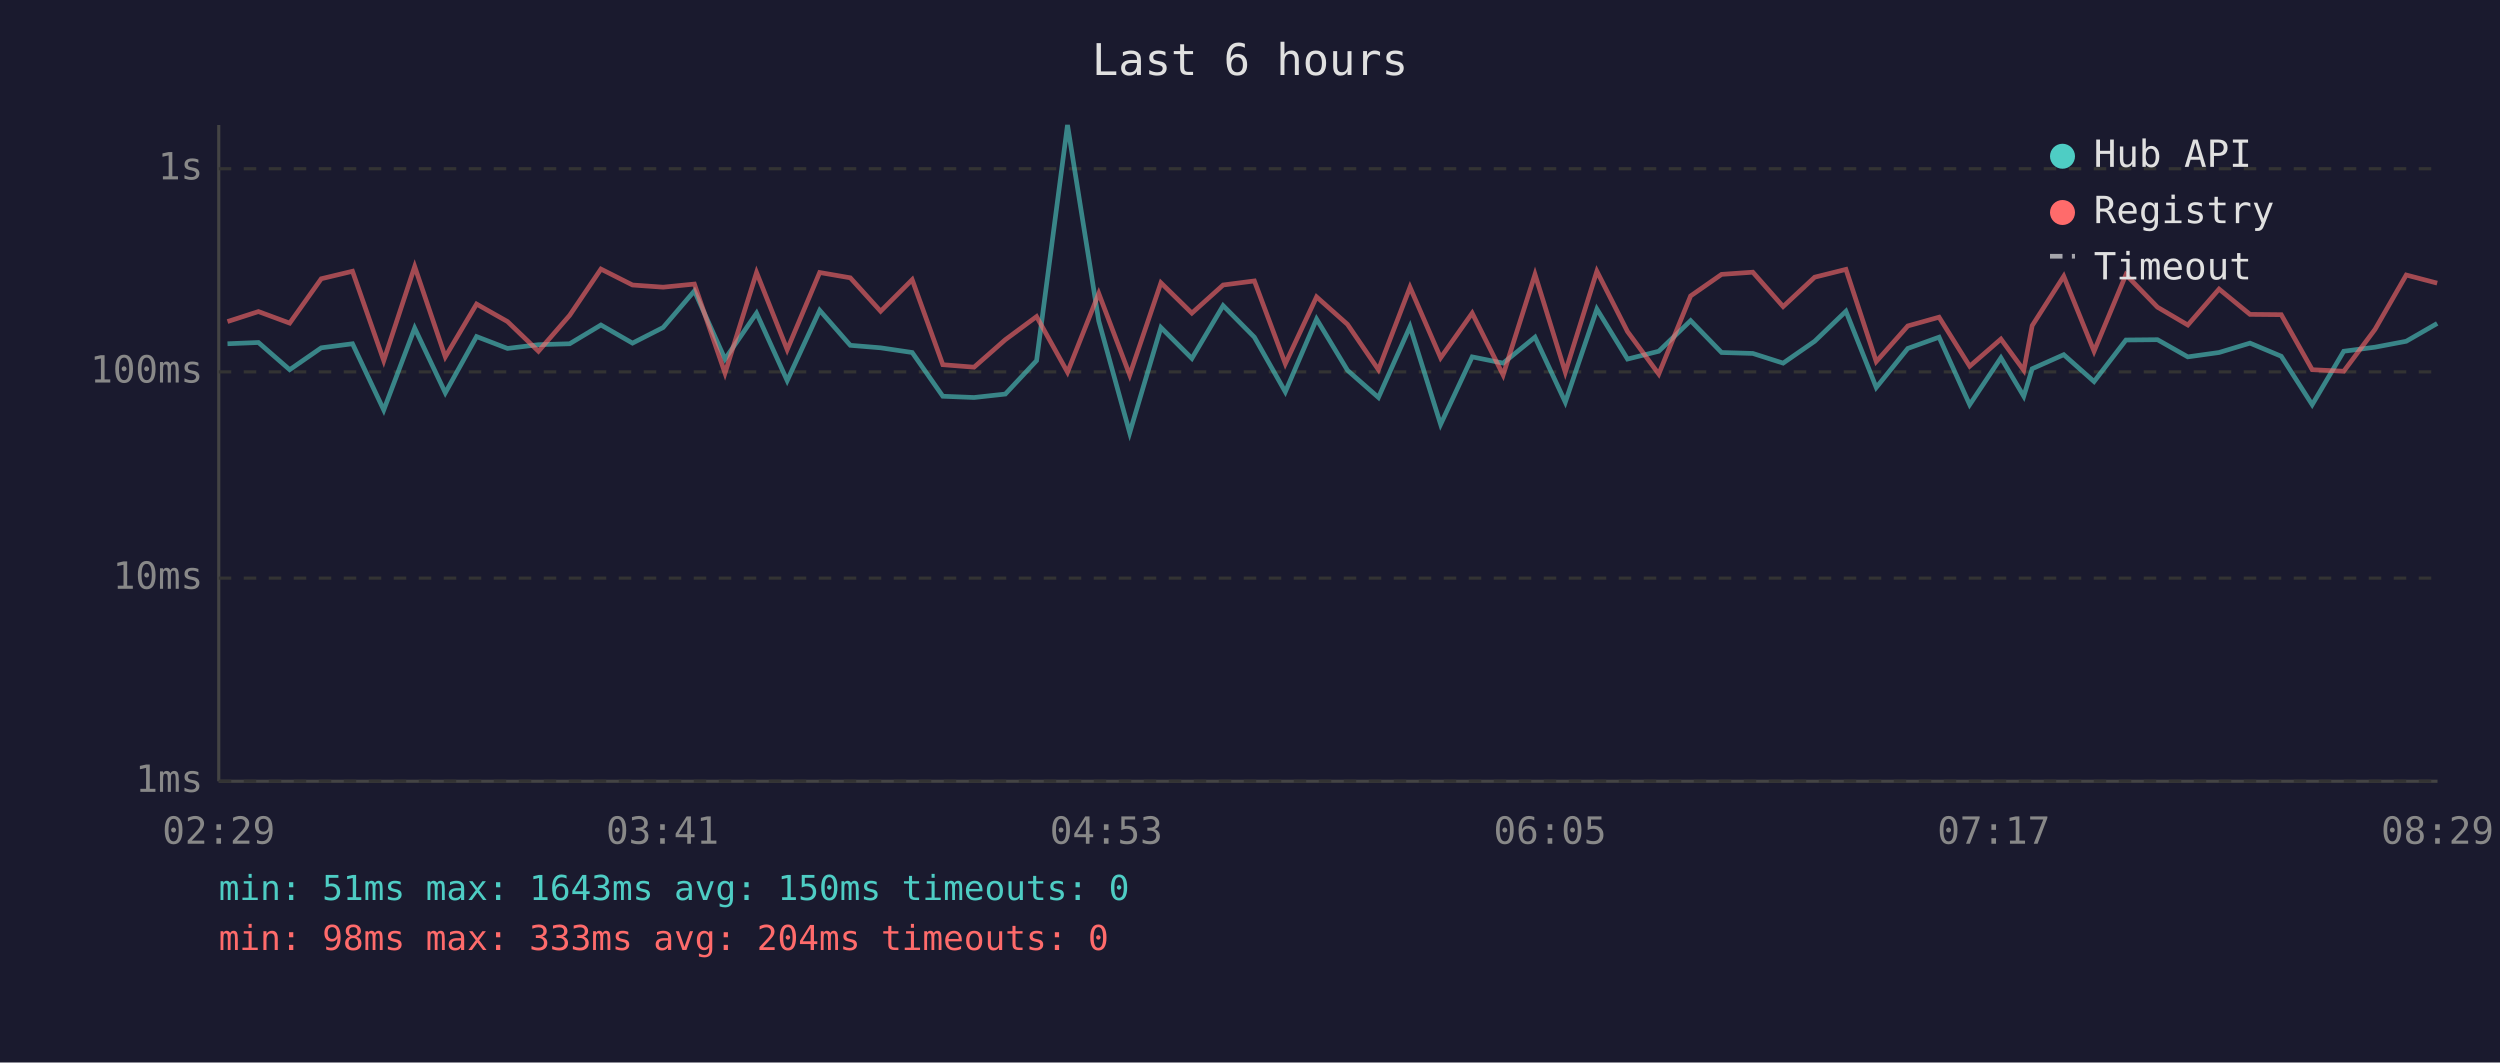
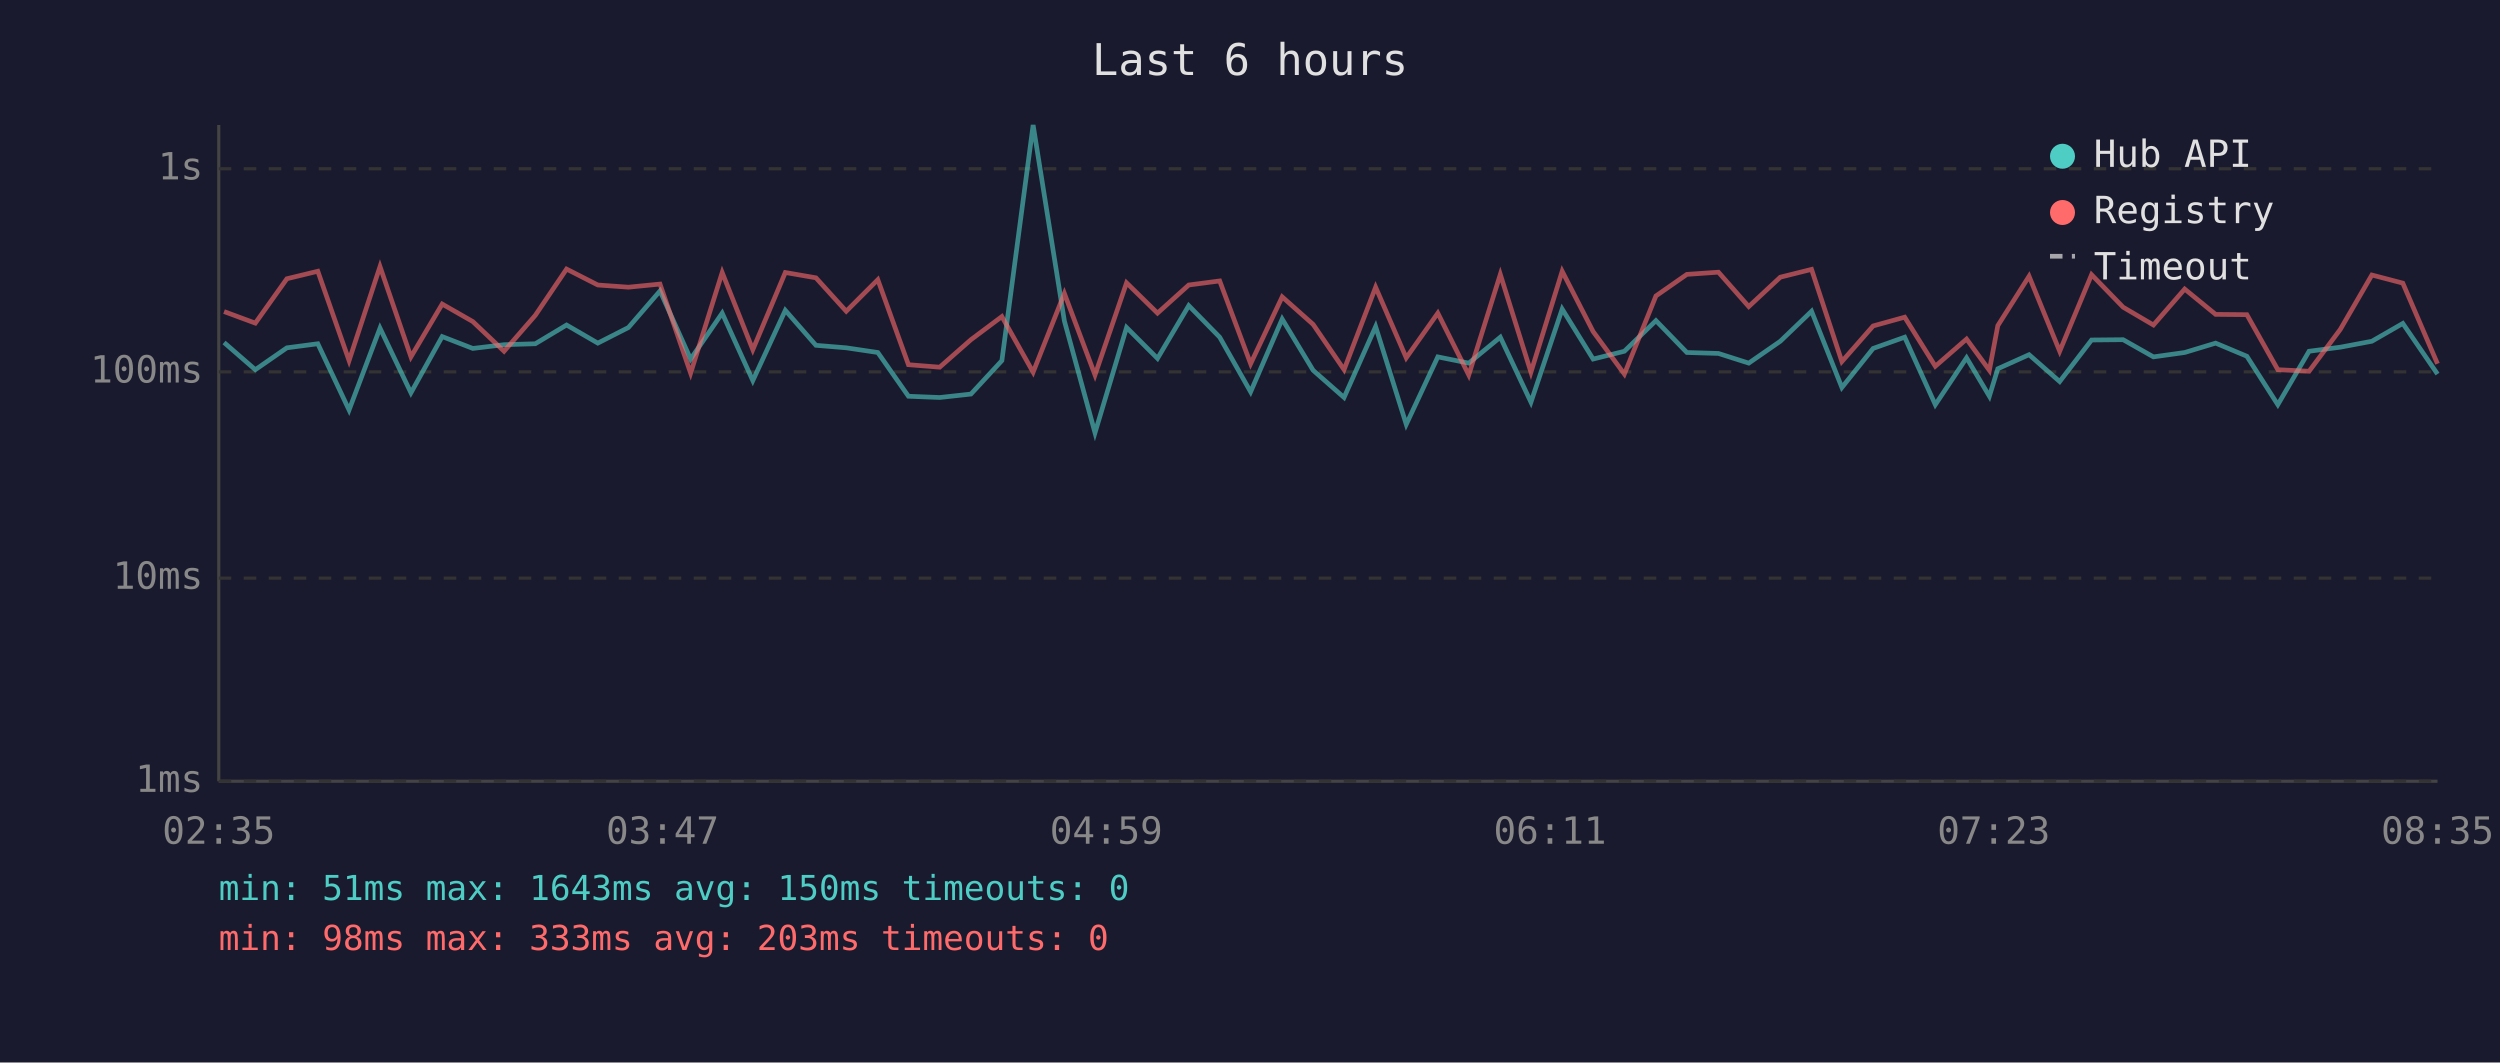
<svg xmlns="http://www.w3.org/2000/svg" viewBox="0 0 800 340" font-family="monospace" font-size="12">
  <rect width="800" height="340" fill="#1a1a2e" />
  <text x="400" y="24" fill="#e0e0e0" font-size="14" text-anchor="middle">Last 6 hours</text>
  <line x1="70" y1="40" x2="70" y2="250" stroke="#444" stroke-width="1" />
  <line x1="70" y1="250" x2="780" y2="250" stroke="#444" stroke-width="1" />
  <line x1="70" y1="250" x2="780" y2="250" stroke="#333" stroke-width="1" stroke-dasharray="4" />
  <text x="65" y="250" fill="#888" text-anchor="end" dominant-baseline="middle">1ms</text>
  <line x1="70" y1="185" x2="780" y2="185" stroke="#333" stroke-width="1" stroke-dasharray="4" />
  <text x="65" y="185" fill="#888" text-anchor="end" dominant-baseline="middle">10ms</text>
  <line x1="70" y1="119" x2="780" y2="119" stroke="#333" stroke-width="1" stroke-dasharray="4" />
  <text x="65" y="119" fill="#888" text-anchor="end" dominant-baseline="middle">100ms</text>
  <line x1="70" y1="54" x2="780" y2="54" stroke="#333" stroke-width="1" stroke-dasharray="4" />
  <text x="65" y="54" fill="#888" text-anchor="end" dominant-baseline="middle">1s</text>
-   <text x="70" y="270" fill="#888" text-anchor="middle">02:29</text>
-   <text x="212" y="270" fill="#888" text-anchor="middle">03:41</text>
-   <text x="354" y="270" fill="#888" text-anchor="middle">04:53</text>
-   <text x="496" y="270" fill="#888" text-anchor="middle">06:05</text>
-   <text x="638" y="270" fill="#888" text-anchor="middle">07:17</text>
-   <text x="780" y="270" fill="#888" text-anchor="middle">08:29</text>
-   <polyline points="72.8,110.0 82.7,109.6 92.7,118.3 102.8,111.3 112.8,110.0 122.8,131.2 132.7,105.0 142.5,125.7 152.5,107.7 162.4,111.5 172.3,110.3 182.3,110.0 192.3,104.0 202.4,109.8 212.2,104.8 222.2,93.1 232.0,114.9 242.1,100.2 251.9,121.8 262.3,99.3 272.1,110.5 281.8,111.3 291.9,112.8 301.7,126.8 311.7,127.2 321.7,126.1 331.7,115.4 341.6,40.0 351.6,102.7 361.5,138.5 371.5,104.8 381.4,114.7 391.4,97.8 401.4,107.9 411.3,125.4 421.3,102.1 431.2,118.5 441.1,127.2 451.2,104.5 461.0,135.8 471.1,114.2 481.0,116.2 491.2,107.9 500.9,128.7 511.0,98.9 520.8,114.9 530.8,112.4 541.0,102.6 550.9,112.8 560.9,113.1 570.6,116.2 580.7,109.2 590.7,99.6 600.4,124.0 610.5,111.5 620.5,107.9 630.3,129.5 640.3,114.5 647.6,126.8 650.3,118.0 660.4,113.5 670.1,122.1 680.3,108.8 690.4,108.7 700.1,114.2 710.1,112.8 720.0,109.8 730.0,114.0 739.9,129.5 750.0,112.4 760.0,111.1 770.0,109.2 779.9,103.5" fill="none" stroke="#4ecdc4" stroke-width="1.5" opacity="0.6" />
-   <polyline points="72.8,102.9 82.7,99.7 92.7,103.4 102.8,89.2 112.8,86.8 122.8,115.4 132.7,85.3 142.5,114.2 152.5,97.3 162.4,102.9 172.3,112.4 182.3,100.9 192.3,86.1 202.4,91.2 212.2,91.9 222.2,90.9 232.0,119.4 242.1,87.2 251.9,111.9 262.3,87.2 272.1,88.9 281.8,99.6 291.9,89.5 301.7,116.7 311.7,117.5 321.7,108.7 331.7,101.3 341.6,119.1 351.6,93.9 361.5,120.0 371.5,90.5 381.4,100.2 391.4,91.2 401.4,89.9 411.3,116.4 421.3,95.0 431.2,103.8 441.1,118.3 451.2,91.9 461.0,114.5 471.1,100.2 481.0,120.0 491.2,87.8 500.9,119.1 511.0,86.8 520.8,106.1 530.8,119.7 541.0,94.7 550.9,87.8 560.9,87.1 570.6,98.1 580.7,88.7 590.7,86.2 600.4,115.7 610.5,104.3 620.5,101.5 630.3,117.2 640.3,108.5 647.6,118.5 650.3,104.2 660.4,88.4 670.1,112.4 680.3,87.9 690.4,98.3 700.1,104.0 710.1,92.5 720.0,100.6 730.0,100.7 739.9,118.3 750.0,118.8 760.0,105.4 770.0,88.0 779.9,90.6" fill="none" stroke="#ff6b6b" stroke-width="1.5" opacity="0.6" />
+   <text x="70" y="270" fill="#888" text-anchor="middle">02:35</text>
+   <text x="212" y="270" fill="#888" text-anchor="middle">03:47</text>
+   <text x="354" y="270" fill="#888" text-anchor="middle">04:59</text>
+   <text x="496" y="270" fill="#888" text-anchor="middle">06:11</text>
+   <text x="638" y="270" fill="#888" text-anchor="middle">07:23</text>
+   <text x="780" y="270" fill="#888" text-anchor="middle">08:35</text>
+   <polyline points="71.7,109.6 81.7,118.3 91.8,111.3 101.7,110.0 111.7,131.2 121.6,105.0 131.5,125.7 141.5,107.7 151.3,111.5 161.3,110.3 171.3,110.0 181.3,104.0 191.3,109.8 201.1,104.8 211.2,93.1 221.0,114.9 231.1,100.2 240.9,121.8 251.3,99.3 261.1,110.5 270.8,111.3 280.9,112.8 290.7,126.8 300.7,127.2 310.7,126.1 320.6,115.4 330.6,40.0 340.6,102.7 350.4,138.5 360.5,104.8 370.4,114.7 380.4,97.8 390.3,107.9 400.2,125.4 410.3,102.1 420.2,118.5 430.1,127.2 440.2,104.5 450.0,135.8 460.1,114.2 470.0,116.2 480.1,107.9 489.9,128.7 499.9,98.9 509.8,114.9 519.8,112.4 529.9,102.6 539.8,112.8 549.9,113.1 559.6,116.2 569.7,109.2 579.7,99.6 589.4,124.0 599.4,111.5 609.5,107.9 619.3,129.5 629.3,114.5 636.6,126.8 639.3,118.0 649.3,113.5 659.1,122.1 669.3,108.8 679.4,108.7 689.1,114.2 699.1,112.8 709.0,109.8 719.0,114.0 728.9,129.5 738.9,112.4 748.9,111.1 759.0,109.2 768.9,103.5 780.0,119.7" fill="none" stroke="#4ecdc4" stroke-width="1.5" opacity="0.6" />
+   <polyline points="71.7,99.7 81.7,103.4 91.8,89.2 101.7,86.8 111.7,115.4 121.6,85.3 131.5,114.2 141.5,97.3 151.3,102.9 161.3,112.4 171.3,100.9 181.3,86.1 191.3,91.2 201.1,91.9 211.2,90.9 221.0,119.4 231.1,87.2 240.9,111.9 251.3,87.2 261.1,88.9 270.8,99.6 280.9,89.5 290.7,116.7 300.7,117.5 310.7,108.7 320.6,101.3 330.6,119.1 340.6,93.9 350.4,120.0 360.5,90.5 370.4,100.2 380.4,91.2 390.3,89.9 400.2,116.4 410.3,95.0 420.2,103.8 430.1,118.3 440.2,91.9 450.0,114.5 460.1,100.2 470.0,120.0 480.1,87.8 489.9,119.1 499.9,86.8 509.8,106.1 519.8,119.7 529.9,94.7 539.8,87.8 549.9,87.1 559.6,98.1 569.7,88.7 579.7,86.2 589.4,115.7 599.4,104.3 609.5,101.5 619.3,117.2 629.3,108.5 636.6,118.5 639.3,104.2 649.3,88.4 659.1,112.4 669.3,87.9 679.4,98.3 689.1,104.0 699.1,92.5 709.0,100.6 719.0,100.7 728.9,118.3 738.9,118.8 748.9,105.4 759.0,88.0 768.9,90.6 780.0,116.4" fill="none" stroke="#ff6b6b" stroke-width="1.5" opacity="0.6" />
  <circle cx="660" cy="50" r="4" fill="#4ecdc4" />
  <text x="670" y="50" fill="#e0e0e0" dominant-baseline="middle">Hub API</text>
  <circle cx="660" cy="68" r="4" fill="#ff6b6b" />
  <text x="670" y="68" fill="#e0e0e0" dominant-baseline="middle">Registry</text>
  <line x1="656" y1="82" x2="664" y2="82" stroke="#e0e0e0" stroke-width="1.5" stroke-dasharray="4,3" opacity="0.7" />
  <text x="670" y="86" fill="#e0e0e0" dominant-baseline="middle">Timeout</text>
  <text x="70" y="288" fill="#4ecdc4" font-size="11">min: 51ms  max: 1643ms  avg: 150ms  timeouts: 0</text>
-   <text x="70" y="304" fill="#ff6b6b" font-size="11">min: 98ms  max: 333ms  avg: 204ms  timeouts: 0</text>
+   <text x="70" y="304" fill="#ff6b6b" font-size="11">min: 98ms  max: 333ms  avg: 203ms  timeouts: 0</text>
</svg>
